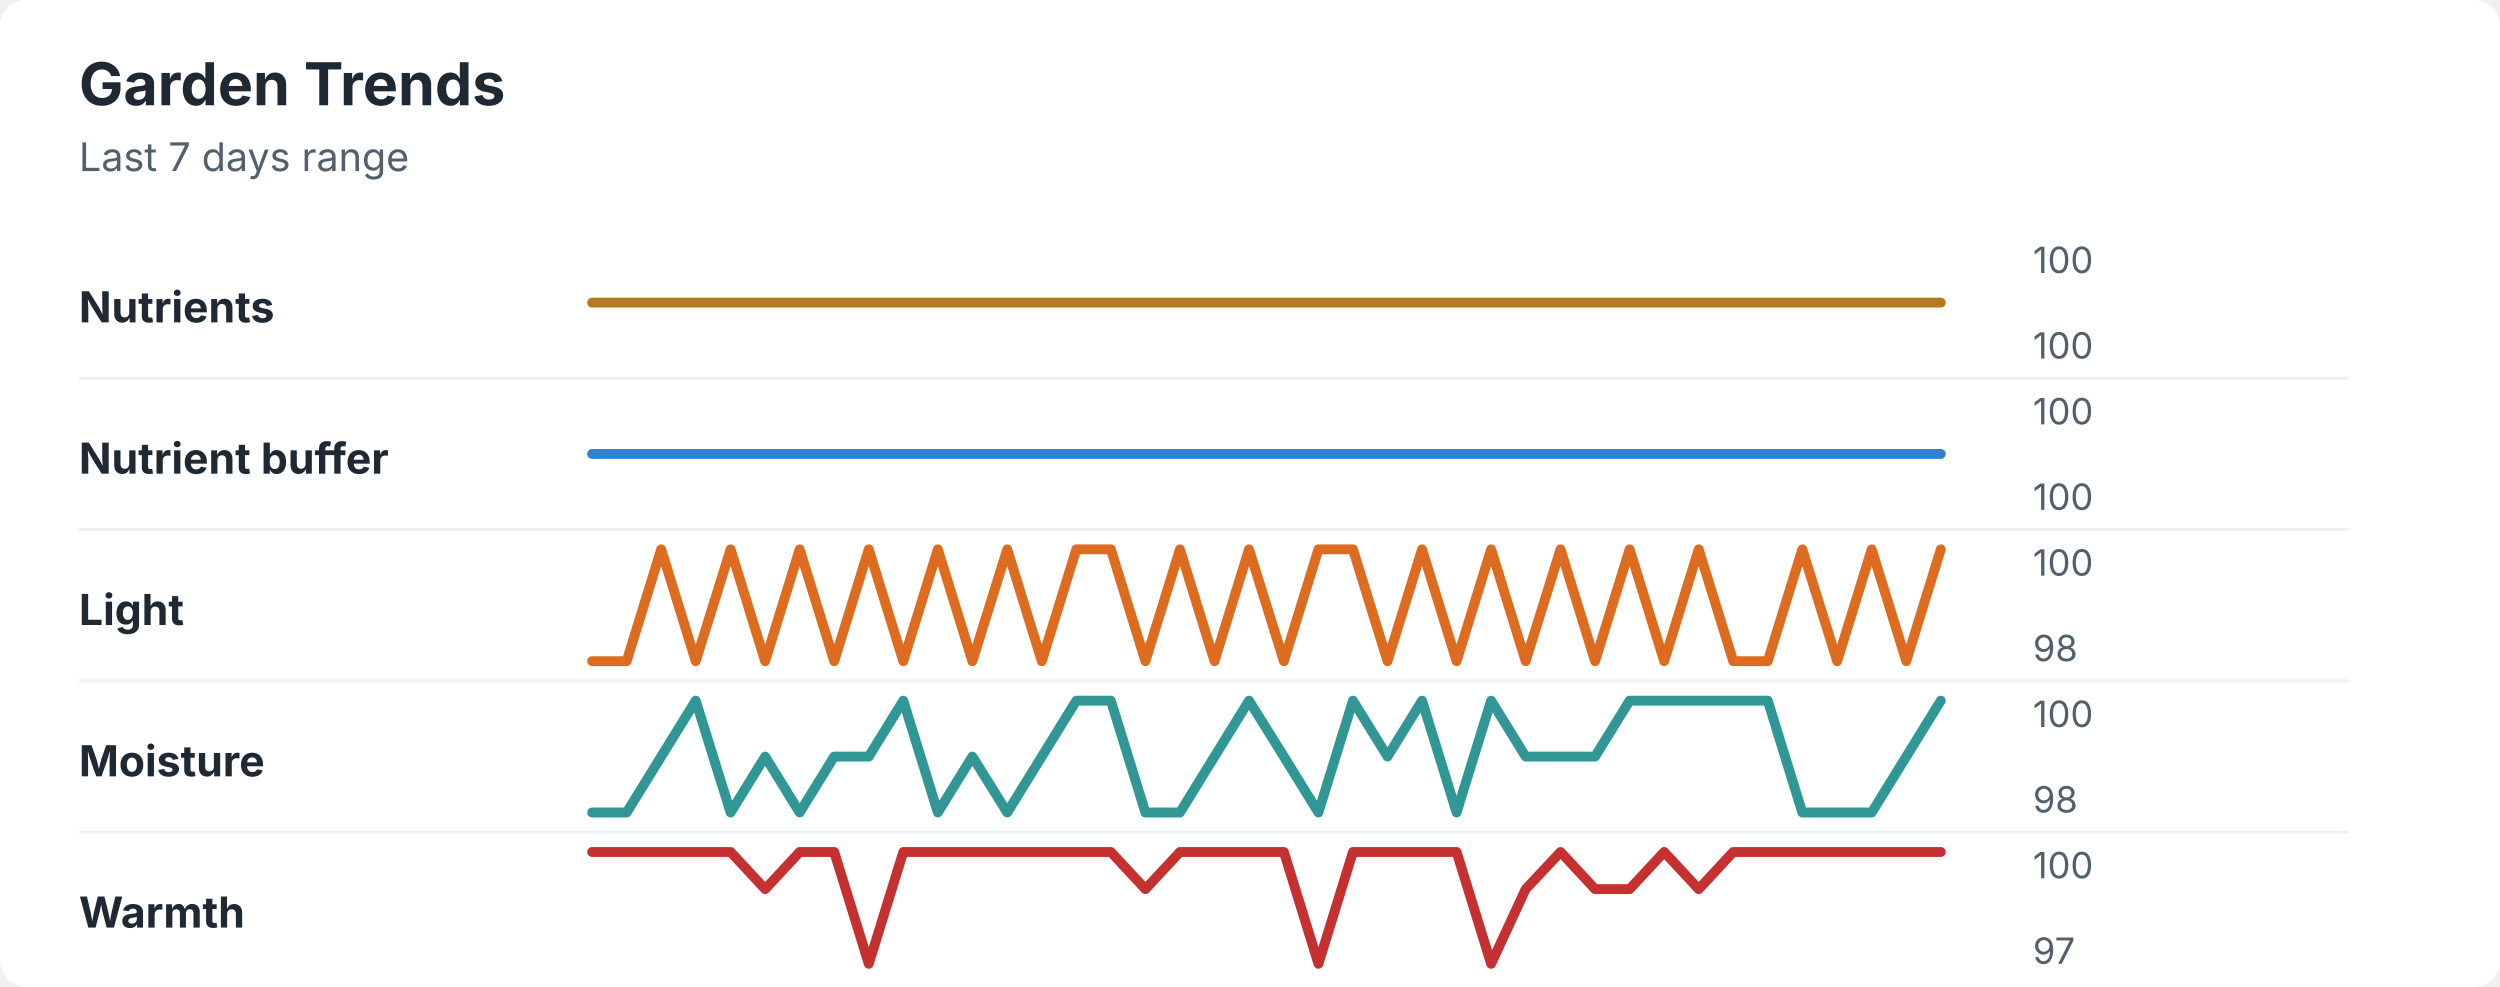
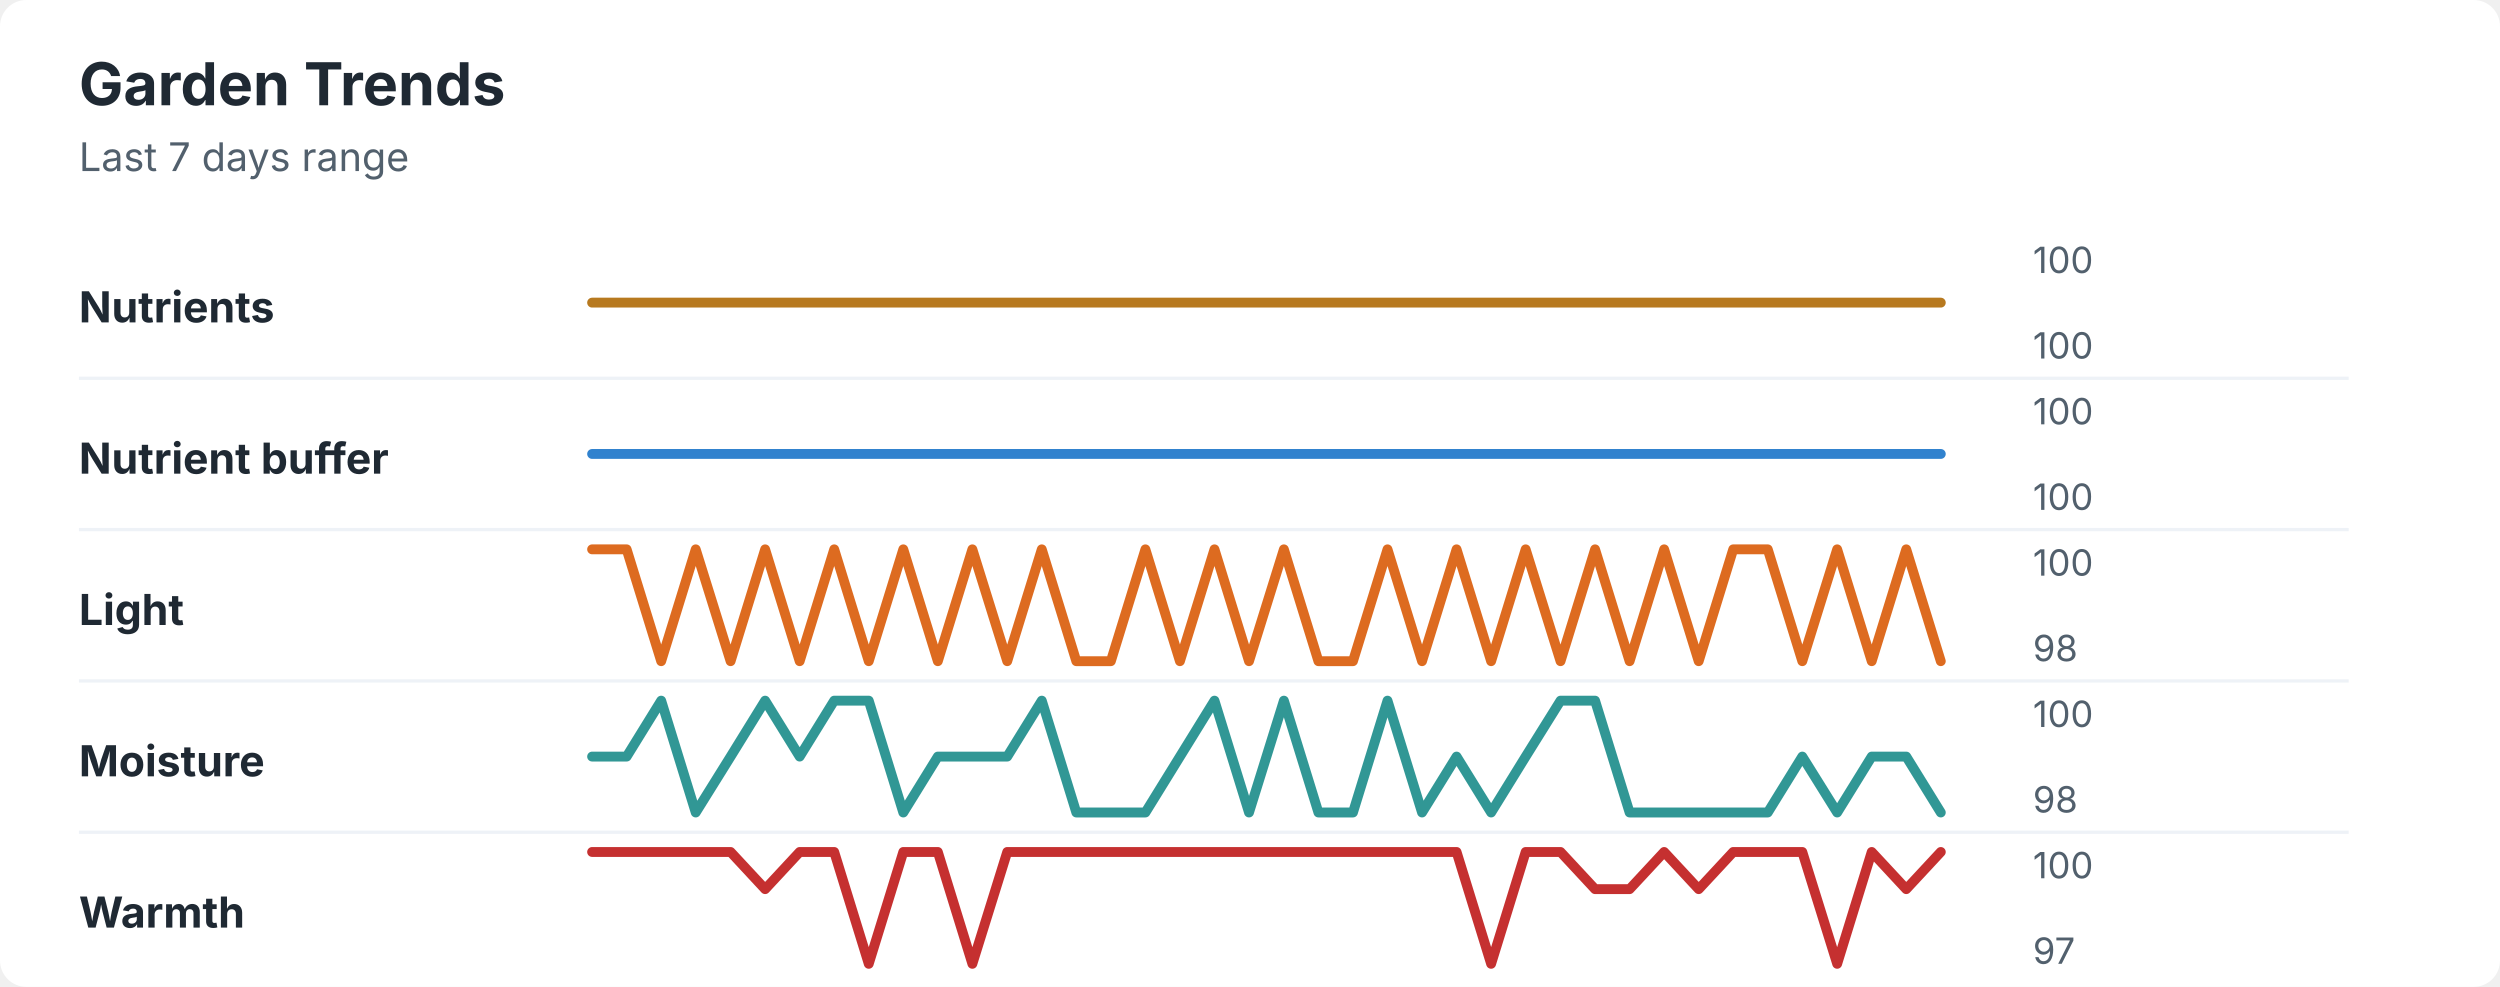
<svg xmlns="http://www.w3.org/2000/svg" width="760" height="300" viewBox="0 0 760 300" role="img" aria-labelledby="title desc">
  <rect width="760" height="300" rx="8" fill="#ffffff" />
  <style>
    text { font-family: -apple-system, BlinkMacSystemFont, "Segoe UI", sans-serif; }
    .title { font-size: 18px; font-weight: 700; fill: #1f2933; }
    .subtitle { font-size: 12px; fill: #52606d; }
    .label { font-size: 13px; font-weight: 650; fill: #1f2933; }
    .axis-value { font-size: 11px; fill: #52606d; }
    .separator { stroke: #eef2f7; stroke-width: 1; }
  </style>
  <text x="24" y="32" class="title">Garden Trends</text>
  <text x="24" y="52" class="subtitle">Last 7 days range</text>
  <text x="24" y="98" class="label">Nutrients</text>
  <polyline points="180.0,92.0 190.5,92.0 201.0,92.0 211.5,92.0 222.1,92.0 232.6,92.0 243.1,92.0 253.6,92.0 264.1,92.0 274.6,92.0 285.1,92.0 295.6,92.0 306.2,92.0 316.7,92.0 327.2,92.0 337.7,92.0 348.2,92.0 358.7,92.0 369.2,92.0 379.7,92.0 390.3,92.0 400.8,92.0 411.3,92.0 421.8,92.0 432.3,92.0 442.8,92.0 453.3,92.0 463.8,92.0 474.4,92.0 484.9,92.0 495.4,92.0 505.9,92.0 516.4,92.0 526.9,92.0 537.4,92.0 547.9,92.0 558.5,92.0 569.0,92.0 579.5,92.0 590.0,92.0 " fill="none" stroke="#b7791f" stroke-width="3" stroke-linecap="round" stroke-linejoin="round" />
  <text x="618" y="83" class="axis-value">100</text>
  <text x="618" y="109" class="axis-value">100</text>
  <line x1="24" y1="115.0" x2="714" y2="115.0" class="separator" />
  <text x="24" y="144" class="label">Nutrient buffer</text>
  <polyline points="180.0,138.0 190.5,138.0 201.0,138.0 211.5,138.0 222.1,138.0 232.6,138.0 243.1,138.0 253.6,138.0 264.1,138.0 274.6,138.0 285.1,138.0 295.6,138.0 306.2,138.0 316.7,138.0 327.2,138.0 337.7,138.0 348.2,138.0 358.7,138.0 369.2,138.0 379.7,138.0 390.3,138.0 400.8,138.0 411.3,138.0 421.8,138.0 432.3,138.0 442.8,138.0 453.3,138.0 463.8,138.0 474.4,138.0 484.9,138.0 495.4,138.0 505.9,138.0 516.4,138.0 526.9,138.0 537.4,138.0 547.9,138.0 558.5,138.0 569.0,138.0 579.5,138.0 590.0,138.0 " fill="none" stroke="#3182ce" stroke-width="3" stroke-linecap="round" stroke-linejoin="round" />
  <text x="618" y="129" class="axis-value">100</text>
  <text x="618" y="155" class="axis-value">100</text>
  <line x1="24" y1="161.0" x2="714" y2="161.0" class="separator" />
  <text x="24" y="190" class="label">Light</text>
-   <polyline points="180.0,201.0 190.5,201.0 201.0,167.0 211.5,201.0 222.1,167.0 232.6,201.0 243.1,167.0 253.6,201.0 264.1,167.0 274.6,201.0 285.1,167.0 295.6,201.0 306.2,167.0 316.7,201.0 327.2,167.0 337.7,167.0 348.2,201.0 358.7,167.0 369.2,201.0 379.7,167.0 390.3,201.0 400.8,167.0 411.3,167.0 421.8,201.0 432.3,167.0 442.8,201.0 453.3,167.0 463.8,201.0 474.4,167.0 484.9,201.0 495.4,167.0 505.9,201.0 516.4,167.0 526.9,201.0 537.4,201.0 547.9,167.0 558.5,201.0 569.0,167.0 579.5,201.0 590.0,167.0 " fill="none" stroke="#dd6b20" stroke-width="3" stroke-linecap="round" stroke-linejoin="round" />
+   <polyline points="180.0,167.0 190.5,167.0 201.0,201.0 211.5,167.0 222.1,201.0 232.6,167.0 243.1,201.0 253.6,167.0 264.1,201.0 274.6,167.0 285.1,201.0 295.6,167.0 306.2,201.0 316.7,167.0 327.2,201.0 337.7,201.0 348.2,167.0 358.7,201.0 369.2,167.0 379.7,201.0 390.3,167.0 400.8,201.0 411.3,201.0 421.8,167.0 432.3,201.0 442.8,167.0 453.3,201.0 463.8,167.0 474.4,201.0 484.9,167.0 495.4,201.0 505.9,167.0 516.4,201.0 526.9,167.0 537.4,167.0 547.9,201.0 558.5,167.0 569.0,201.0 579.5,167.0 590.0,201.0 " fill="none" stroke="#dd6b20" stroke-width="3" stroke-linecap="round" stroke-linejoin="round" />
  <text x="618" y="175" class="axis-value">100</text>
  <text x="618" y="201" class="axis-value">98</text>
  <line x1="24" y1="207.0" x2="714" y2="207.0" class="separator" />
  <text x="24" y="236" class="label">Moisture</text>
-   <polyline points="180.0,247.0 190.5,247.0 201.0,230.0 211.5,213.0 222.1,247.0 232.6,230.0 243.1,247.0 253.6,230.0 264.1,230.0 274.6,213.0 285.1,247.0 295.6,230.0 306.2,247.0 316.7,230.0 327.2,213.0 337.7,213.0 348.2,247.0 358.7,247.0 369.2,230.0 379.7,213.0 390.3,230.0 400.8,247.0 411.3,213.0 421.8,230.0 432.3,213.0 442.8,247.0 453.3,213.0 463.8,230.0 474.4,230.0 484.9,230.0 495.4,213.0 505.9,213.0 516.4,213.0 526.9,213.0 537.4,213.0 547.9,247.0 558.5,247.0 569.0,247.0 579.5,230.0 590.0,213.0 " fill="none" stroke="#319795" stroke-width="3" stroke-linecap="round" stroke-linejoin="round" />
+   <polyline points="180.0,230.0 190.5,230.0 201.0,213.0 211.5,247.0 222.1,230.0 232.6,213.0 243.1,230.0 253.6,213.0 264.1,213.0 274.6,247.0 285.1,230.0 295.6,230.0 306.2,230.0 316.7,213.0 327.2,247.0 337.7,247.0 348.2,247.0 358.7,230.0 369.2,213.0 379.7,247.0 390.3,213.0 400.8,247.0 411.3,247.0 421.8,213.0 432.3,247.0 442.8,230.0 453.3,247.0 463.8,230.0 474.4,213.0 484.9,213.0 495.4,247.0 505.9,247.0 516.4,247.0 526.9,247.0 537.4,247.0 547.9,230.0 558.5,247.0 569.0,230.0 579.5,230.0 590.0,247.0 " fill="none" stroke="#319795" stroke-width="3" stroke-linecap="round" stroke-linejoin="round" />
  <text x="618" y="221" class="axis-value">100</text>
  <text x="618" y="247" class="axis-value">98</text>
  <line x1="24" y1="253.0" x2="714" y2="253.0" class="separator" />
  <text x="24" y="282" class="label">Warmth</text>
-   <polyline points="180.0,259.0 190.5,259.0 201.0,259.0 211.5,259.0 222.1,259.0 232.6,270.3 243.1,259.0 253.6,259.0 264.1,293.0 274.6,259.0 285.1,259.0 295.6,259.0 306.2,259.0 316.7,259.0 327.2,259.0 337.7,259.0 348.2,270.3 358.7,259.0 369.2,259.0 379.7,259.0 390.3,259.0 400.8,293.0 411.3,259.0 421.8,259.0 432.3,259.0 442.8,259.0 453.3,293.0 463.8,270.3 474.4,259.0 484.9,270.3 495.4,270.3 505.9,259.0 516.4,270.3 526.9,259.0 537.4,259.0 547.9,259.0 558.5,259.0 569.0,259.0 579.5,259.0 590.0,259.0 " fill="none" stroke="#c53030" stroke-width="3" stroke-linecap="round" stroke-linejoin="round" />
+   <polyline points="180.0,259.0 190.5,259.0 201.0,259.0 211.5,259.0 222.1,259.0 232.6,270.3 243.1,259.0 253.6,259.0 264.1,293.0 274.6,259.0 285.1,259.0 295.6,293.0 306.2,259.0 316.7,259.0 327.2,259.0 337.7,259.0 348.2,259.0 358.7,259.0 369.2,259.0 379.7,259.0 390.3,259.0 400.8,259.0 411.3,259.0 421.8,259.0 432.3,259.0 442.8,259.0 453.3,293.0 463.8,259.0 474.4,259.0 484.9,270.3 495.4,270.3 505.9,259.0 516.4,270.3 526.9,259.0 537.4,259.0 547.9,259.0 558.5,293.0 569.0,259.0 579.5,270.3 590.0,259.0 " fill="none" stroke="#c53030" stroke-width="3" stroke-linecap="round" stroke-linejoin="round" />
  <text x="618" y="267" class="axis-value">100</text>
  <text x="618" y="293" class="axis-value">97</text>
</svg>
